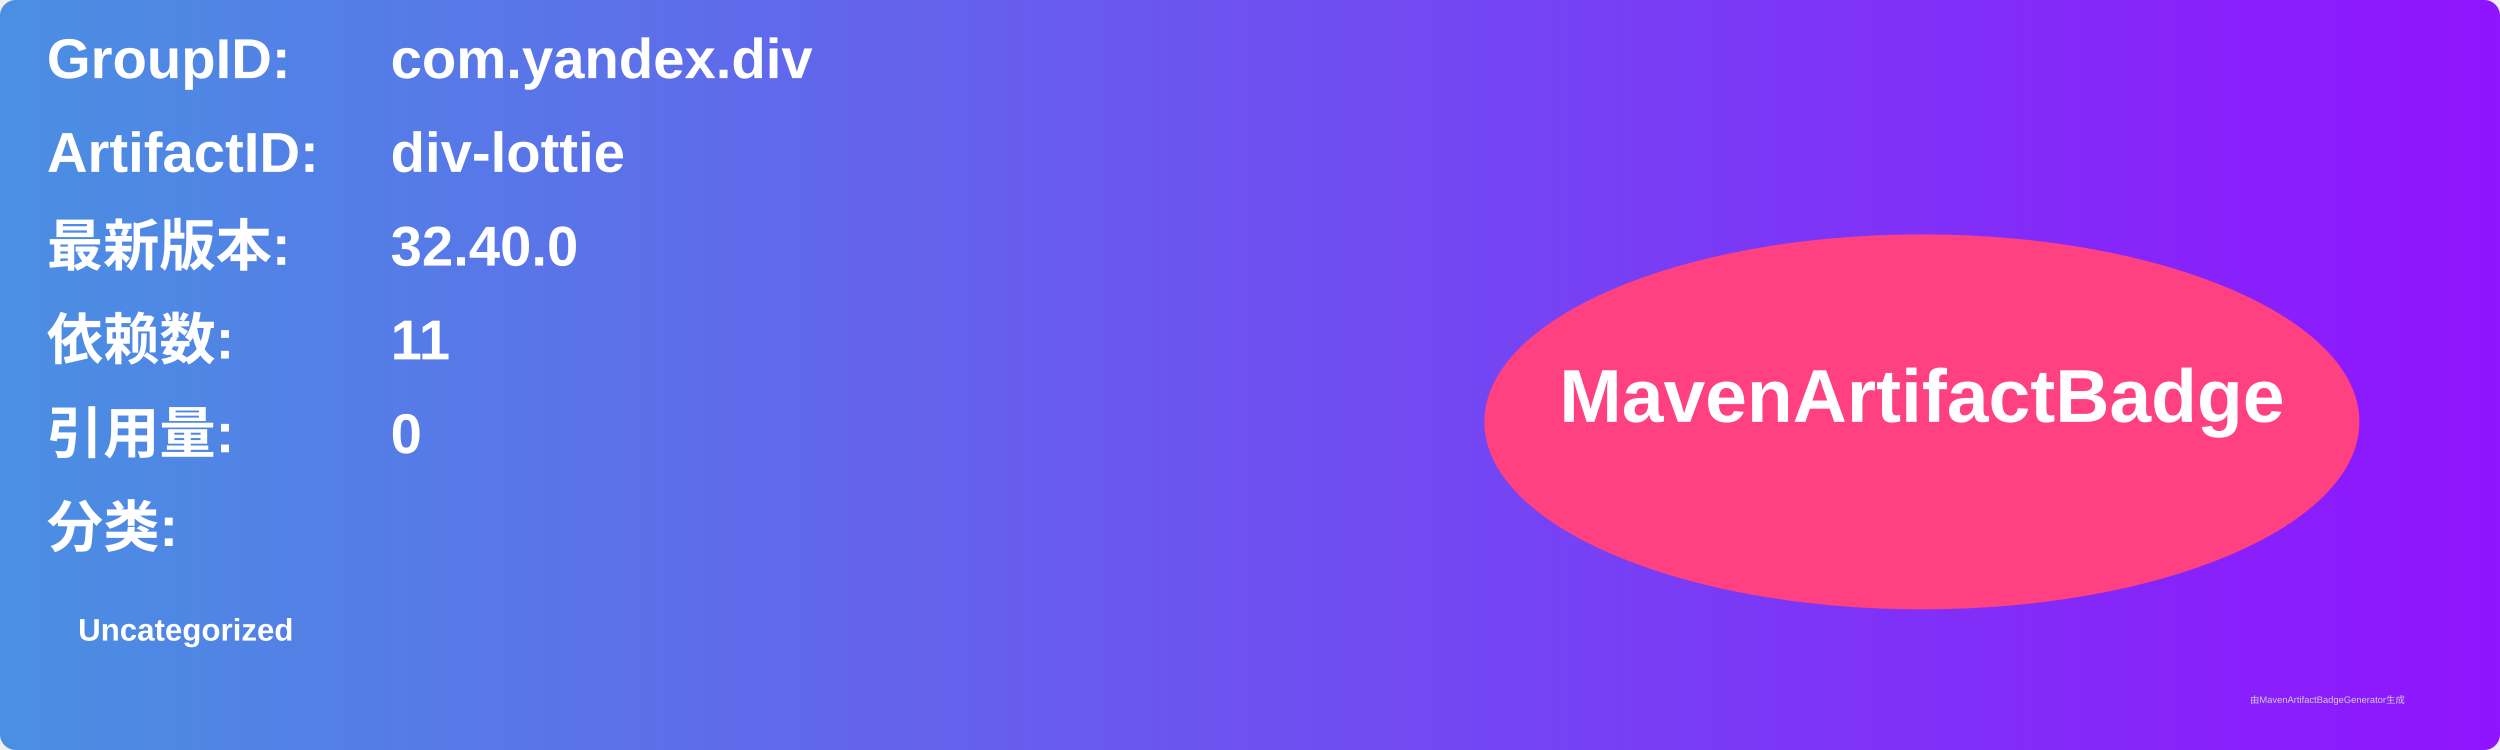
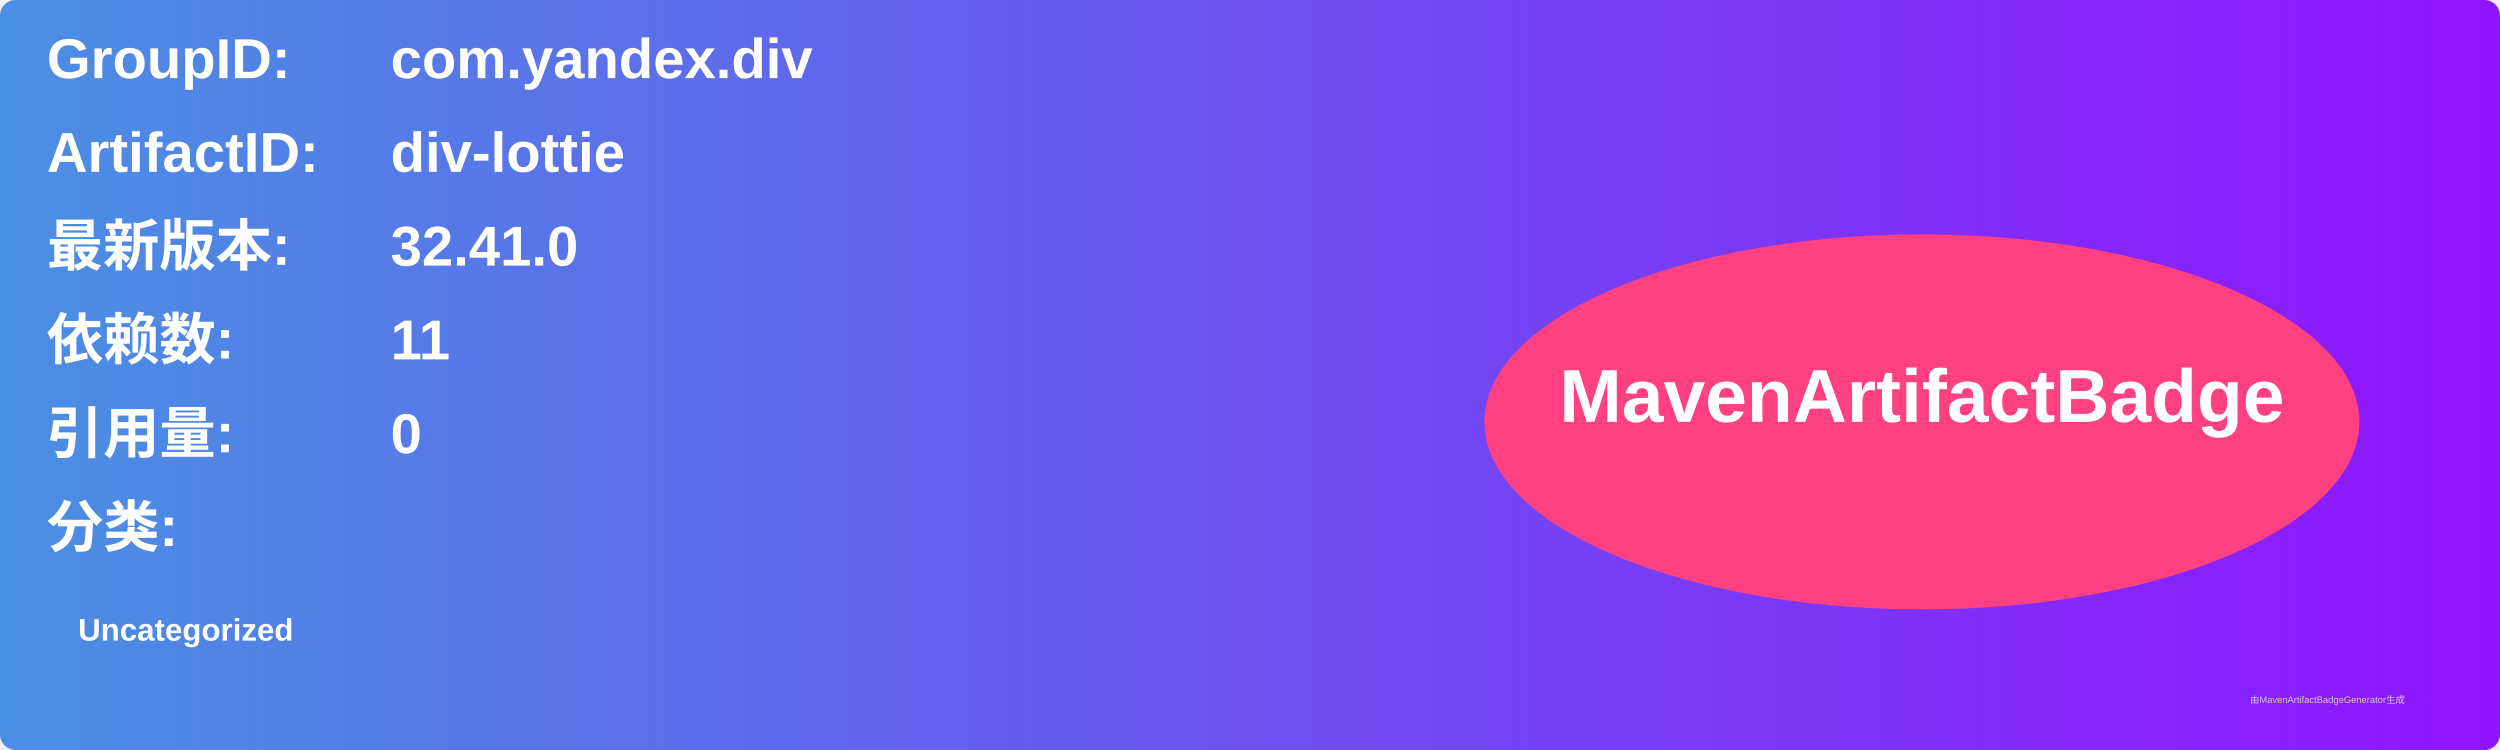
<svg xmlns="http://www.w3.org/2000/svg" width="800" height="240" viewBox="0 0 800 240">
  <linearGradient id="grad" x1="0%" y1="0%" x2="100%" y2="0%">
    <stop offset="0%" stop-color="#4a90e2" />
    <stop offset="100%" stop-color="#9013fe" />
  </linearGradient>
  <rect width="100%" height="100%" rx="5" ry="5" fill="url(#grad)" />
  <g transform="translate(15, 15)">
    <text x="0" y="10" font-family="Arial" font-size="18" fill="white" font-weight="bold" width="260">GroupID:</text>
    <text x="110" y="10" font-family="Arial" font-size="18" fill="white" font-weight="bold" width="460">com.yandex.div</text>
    <text x="0" y="40" font-family="Arial" font-size="18" fill="white" font-weight="bold" width="260">ArtifactID:</text>
    <text x="110" y="40" font-family="Arial" font-size="18" fill="white" font-weight="bold" width="460">div-lottie</text>
    <text x="0" y="70" font-family="Arial" font-size="18" fill="white" font-weight="bold">最新版本:</text>
    <text x="110" y="70" font-family="Arial" font-size="18" fill="white" font-weight="bold">
-       <tspan font-weight="bold">32.40.0</tspan>
+       <tspan font-weight="bold">32.41.0</tspan>
    </text>
    <text x="0" y="100" font-family="Arial" font-size="18" fill="white" font-weight="bold">依赖数: </text>
    <text x="110" y="100" font-family="Arial" font-size="18" fill="white">
      <tspan font-weight="bold">11</tspan>
    </text>
    <text x="0" y="130" font-family="Arial" font-size="18" fill="white" font-weight="bold">引用量: </text>
    <text x="110" y="130" font-family="Arial" font-size="18" fill="white">
      <tspan font-weight="bold">0</tspan>
    </text>
    <text x="0" y="160" font-family="Arial" font-size="18" fill="white" font-weight="bold">分类:</text>
    <text x="10" y="190" font-family="Arial" font-size="10" fill="white">
      <tspan font-weight="bold">Uncategorized</tspan>
    </text>
    <ellipse cx="600" cy="120" rx="140" ry="60" fill="#ff4081" />
    <text x="600" y="120" text-anchor="middle" font-family="Arial" font-size="24" fill="white" font-weight="bold">MavenArtifactBadge</text>
  </g>
  <text x="720" y="225" font-family="Arial" font-size="3" fill="#d0d0d0">由MavenArtifactBadgeGenerator生成</text>
</svg>
